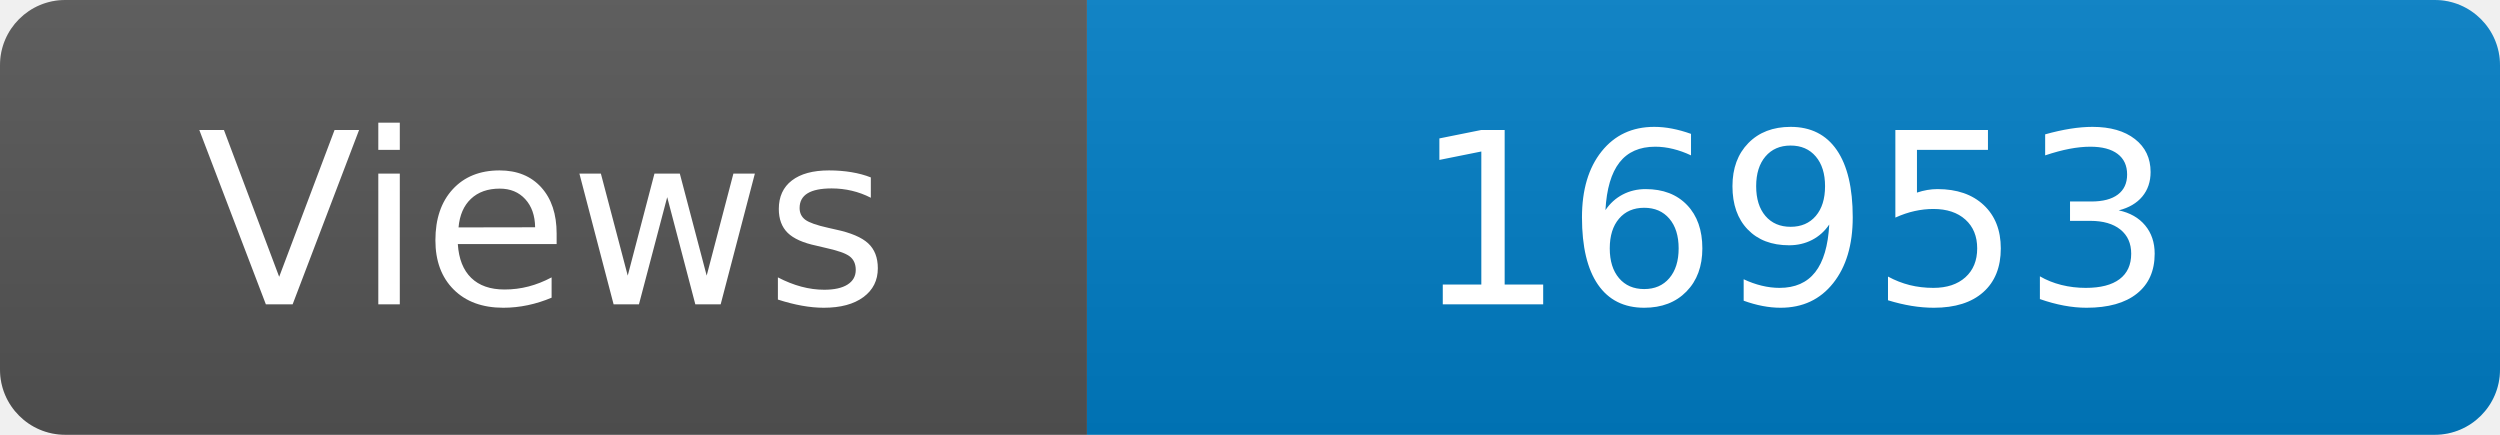
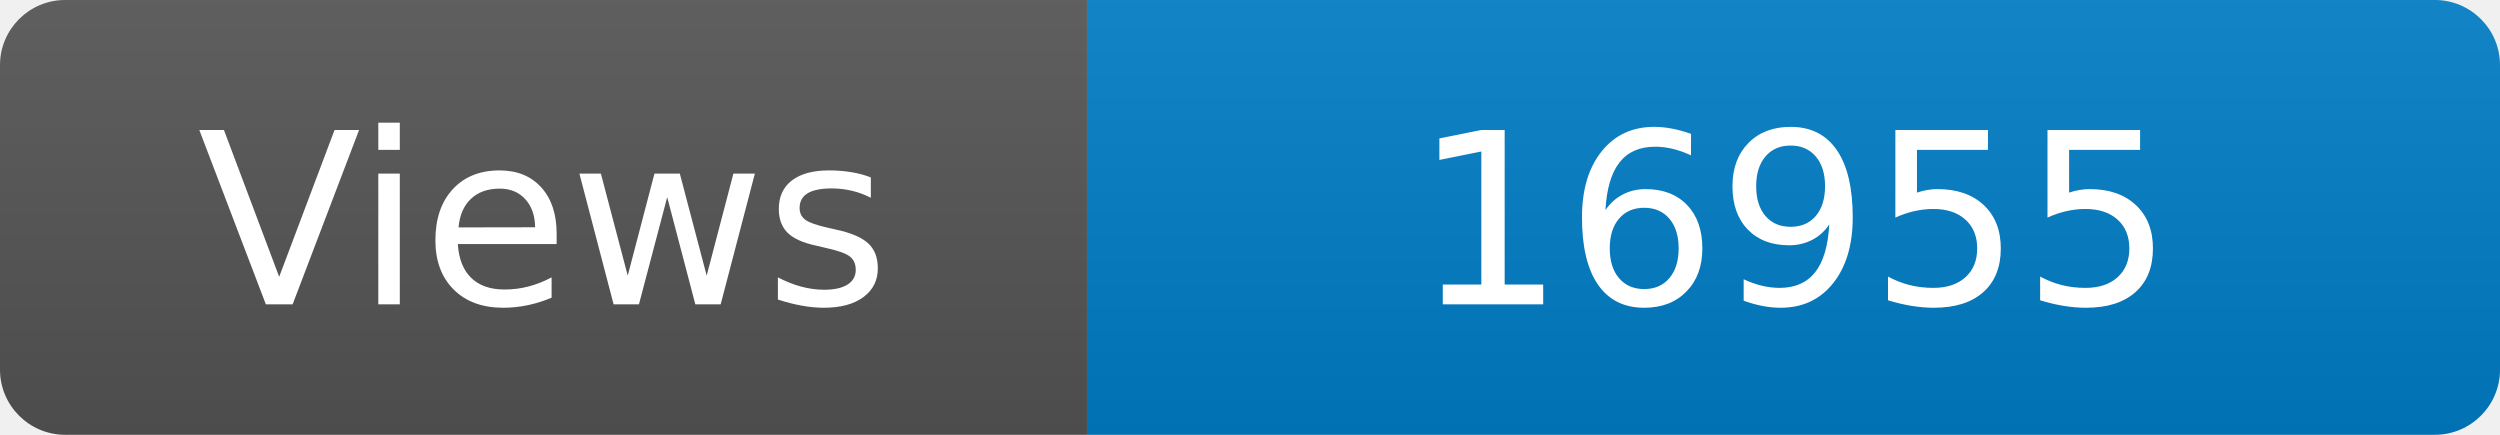
<svg xmlns="http://www.w3.org/2000/svg" width="115" height="20" role="img" aria-label="Maintained?: yes">
  <linearGradient id="s" x2="0" y2="100%">
    <stop offset="0" stop-color="#bbb" stop-opacity=".1" />
    <stop offset="1" stop-opacity=".1" />
  </linearGradient>
  <clipPath id="r">
    <rect width="115" height="20" rx="3" fill="#fff" />
  </clipPath>
  <g clip-path="url(#r)">
    <rect width="50" height="20" fill="#555" />
    <rect x="50" width="160" height="20" fill="#007ec6" />
    <rect width="115" height="20" fill="url(#s)" />
  </g>
  <g fill="#fff" text-anchor="middle" font-family="Verdana,Geneva,DejaVu Sans,sans-serif" font-size="110">
    <text x="250" y="140" transform="scale(.1)" fill="#fff">Views</text>
-     <text x="825" y="140" transform="scale(.1)" fill="#fff">16953</text>
+     <text x="825" y="140" transform="scale(.1)" fill="#fff">16955</text>
  </g>
</svg>
